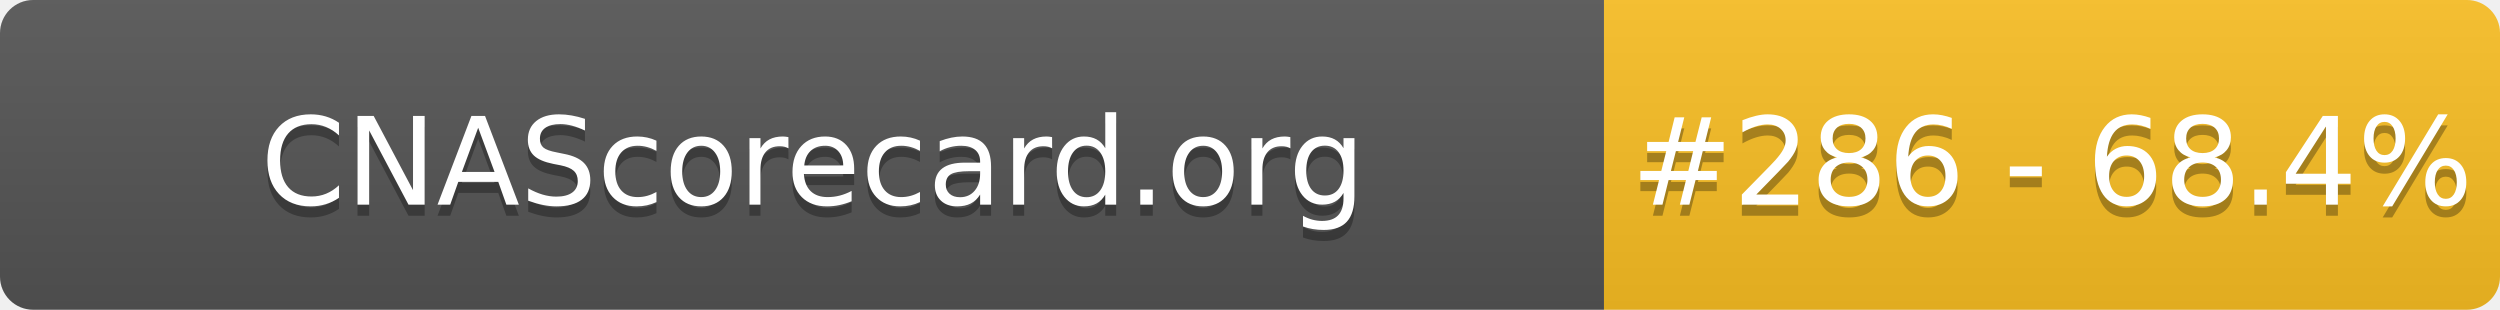
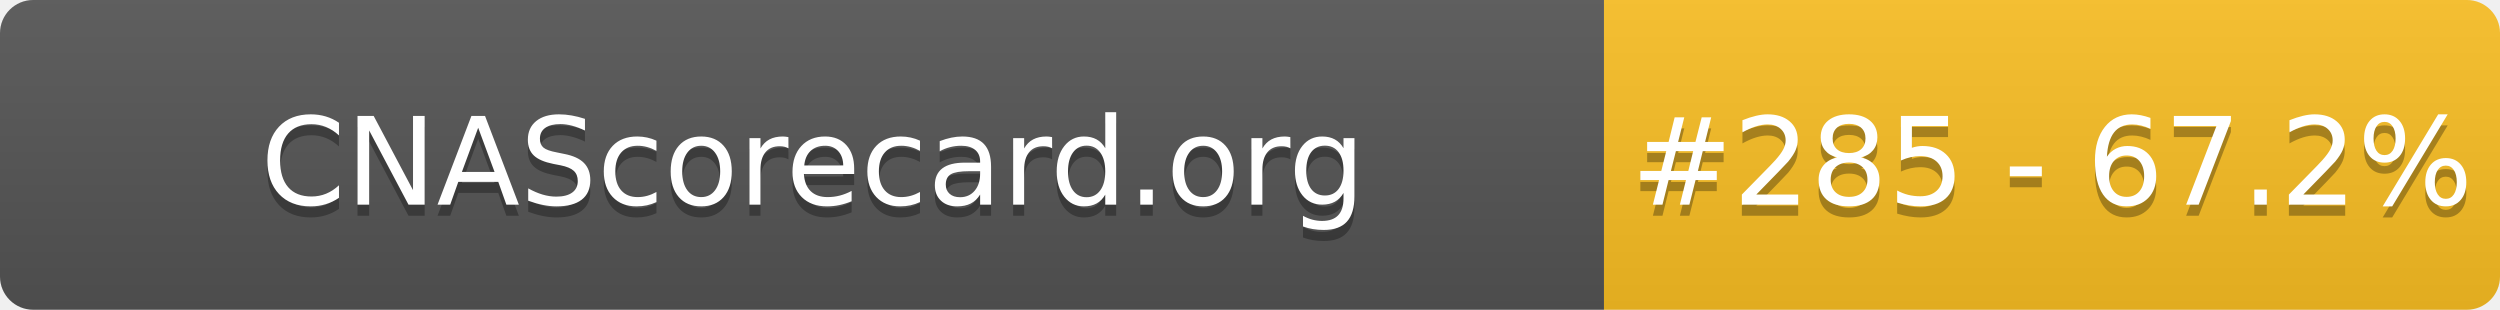
- <svg xmlns="http://www.w3.org/2000/svg" width="226" height="28" role="img" aria-label="CNAScorecard.org: #286 - 68.4%">
+ <svg xmlns="http://www.w3.org/2000/svg" width="226" height="28" role="img" aria-label="CNAScorecard.org: #285 - 67.2%">
  <linearGradient id="s" x2="0" y2="100%">
    <stop offset="0" stop-color="#bbb" stop-opacity=".1" />
    <stop offset="1" stop-opacity=".1" />
  </linearGradient>
  <clipPath id="r">
    <rect width="226" height="28" rx="3" fill="#fff" />
  </clipPath>
  <g clip-path="url(#r)">
    <rect width="145" height="28" fill="#555" />
    <rect x="145" width="81" height="28" fill="#FBBF24" />
    <rect width="226" height="28" fill="url(#s)" />
  </g>
  <g fill="#fff" text-anchor="middle" font-family="Verdana,Geneva,DejaVu Sans,sans-serif" text-rendering="geometricPrecision" font-size="110">
    <text aria-hidden="true" x="735" y="195" fill="#010101" fill-opacity=".3" transform="scale(.1)" textLength="1350">CNAScorecard.org</text>
    <text x="735" y="185" transform="scale(.1)" fill="#fff" textLength="1350">CNAScorecard.org</text>
-     <text aria-hidden="true" x="1855" y="195" fill="#010101" fill-opacity=".3" transform="scale(.1)" textLength="660">#286 - 68.4%</text>
-     <text x="1855" y="185" transform="scale(.1)" fill="#fff" textLength="660">#286 - 68.4%</text>
+     <text aria-hidden="true" x="1855" y="195" fill="#010101" fill-opacity=".3" transform="scale(.1)" textLength="660">#285 - 67.2%</text>
+     <text x="1855" y="185" transform="scale(.1)" fill="#fff" textLength="660">#285 - 67.2%</text>
  </g>
</svg>
